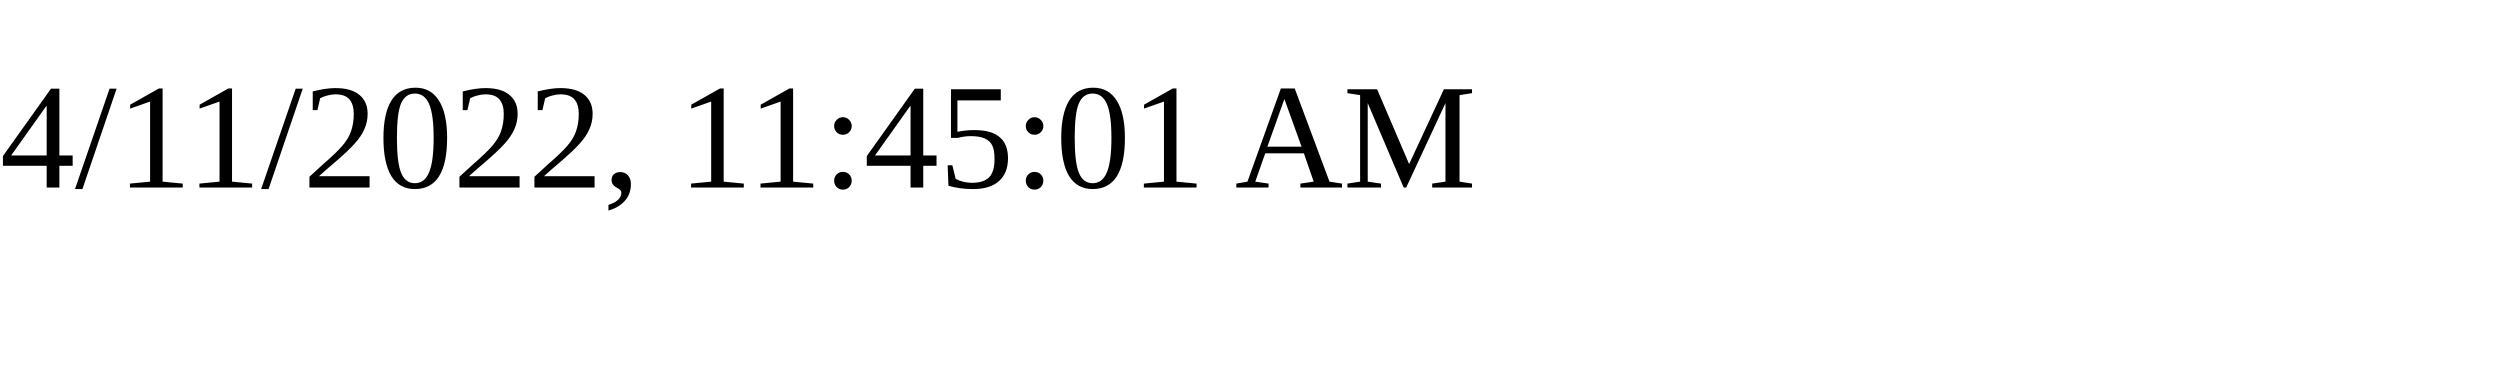
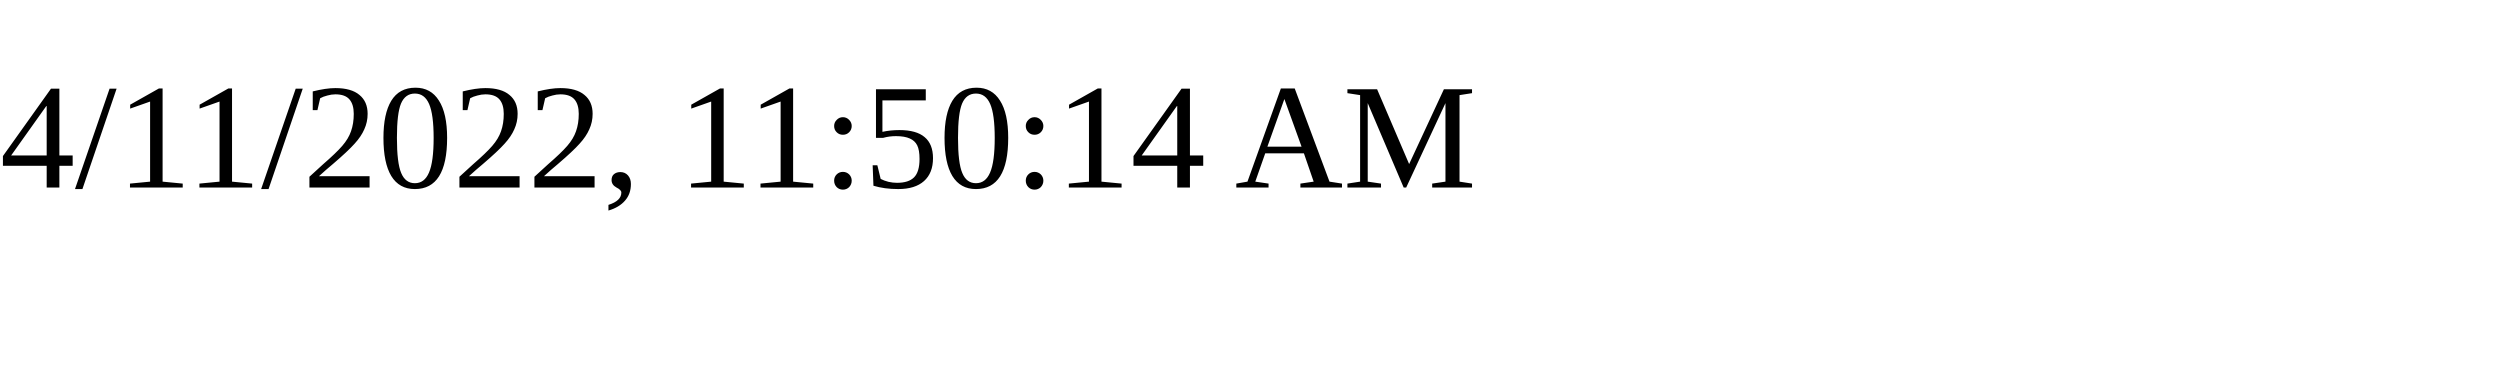
<svg xmlns="http://www.w3.org/2000/svg" height="30" width="200">
-   <text x="0" y="15">4/11/2022, 11:45:01 AM</text>
+   <text x="0" y="15">4/11/2022, 11:50:14 AM</text>
</svg>
